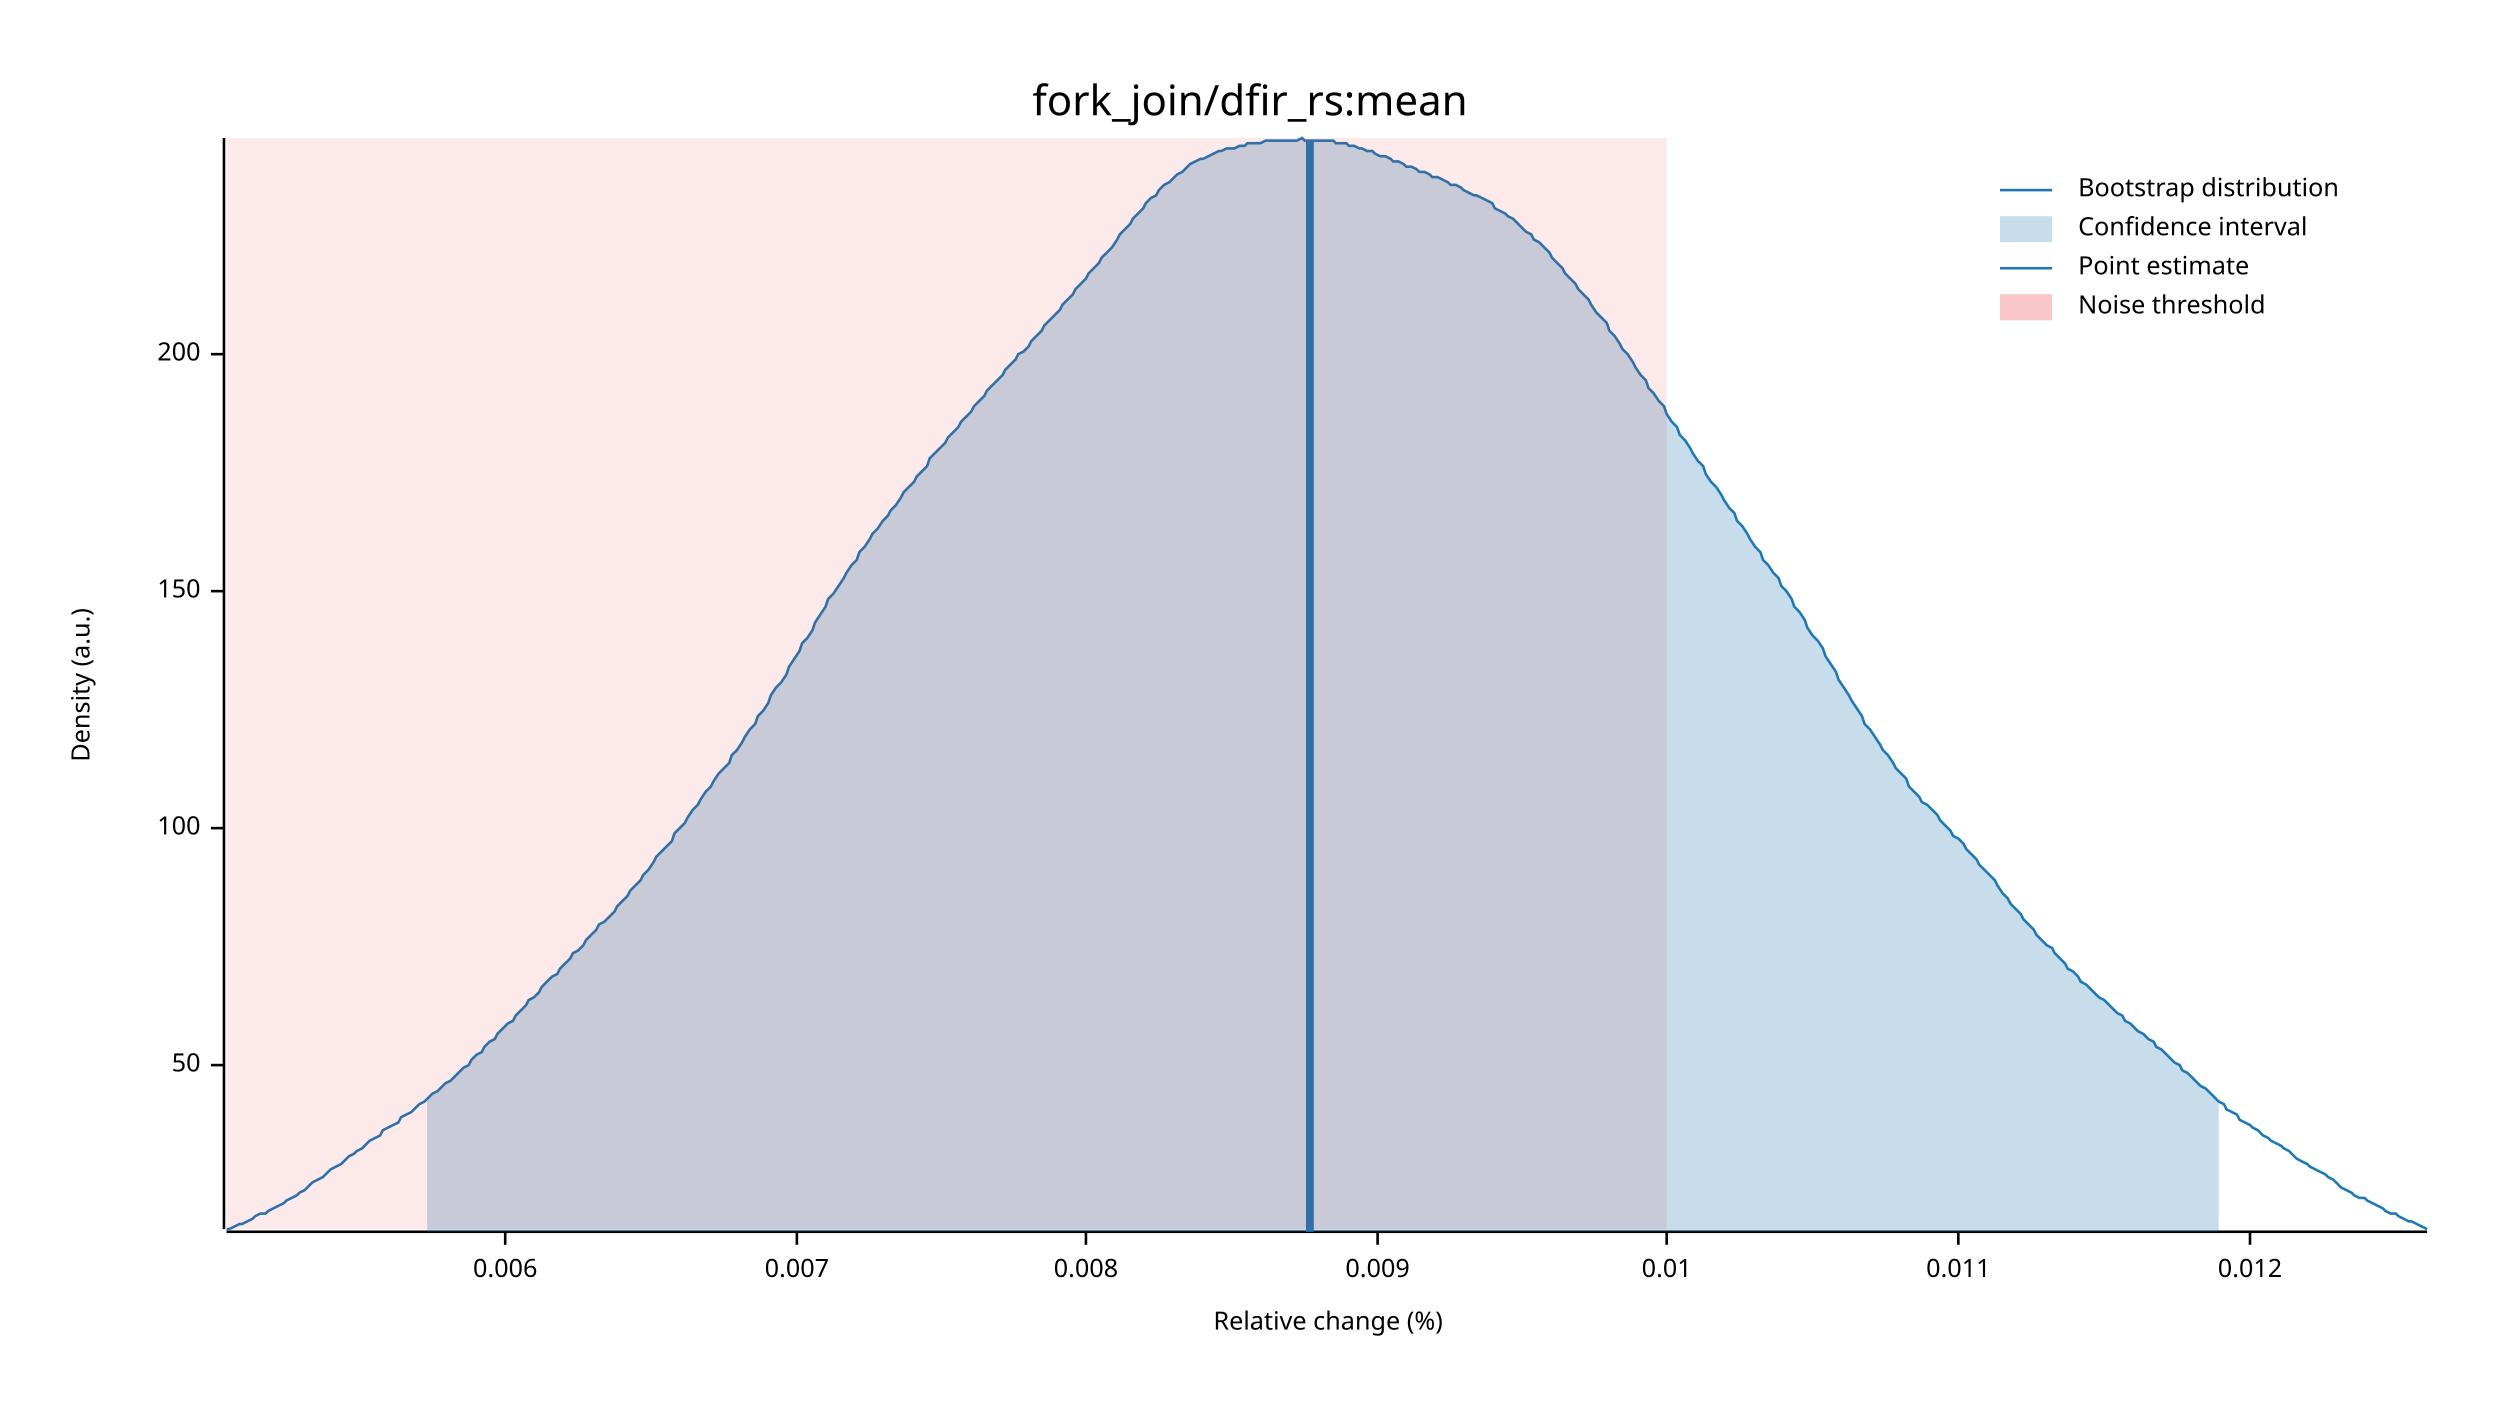
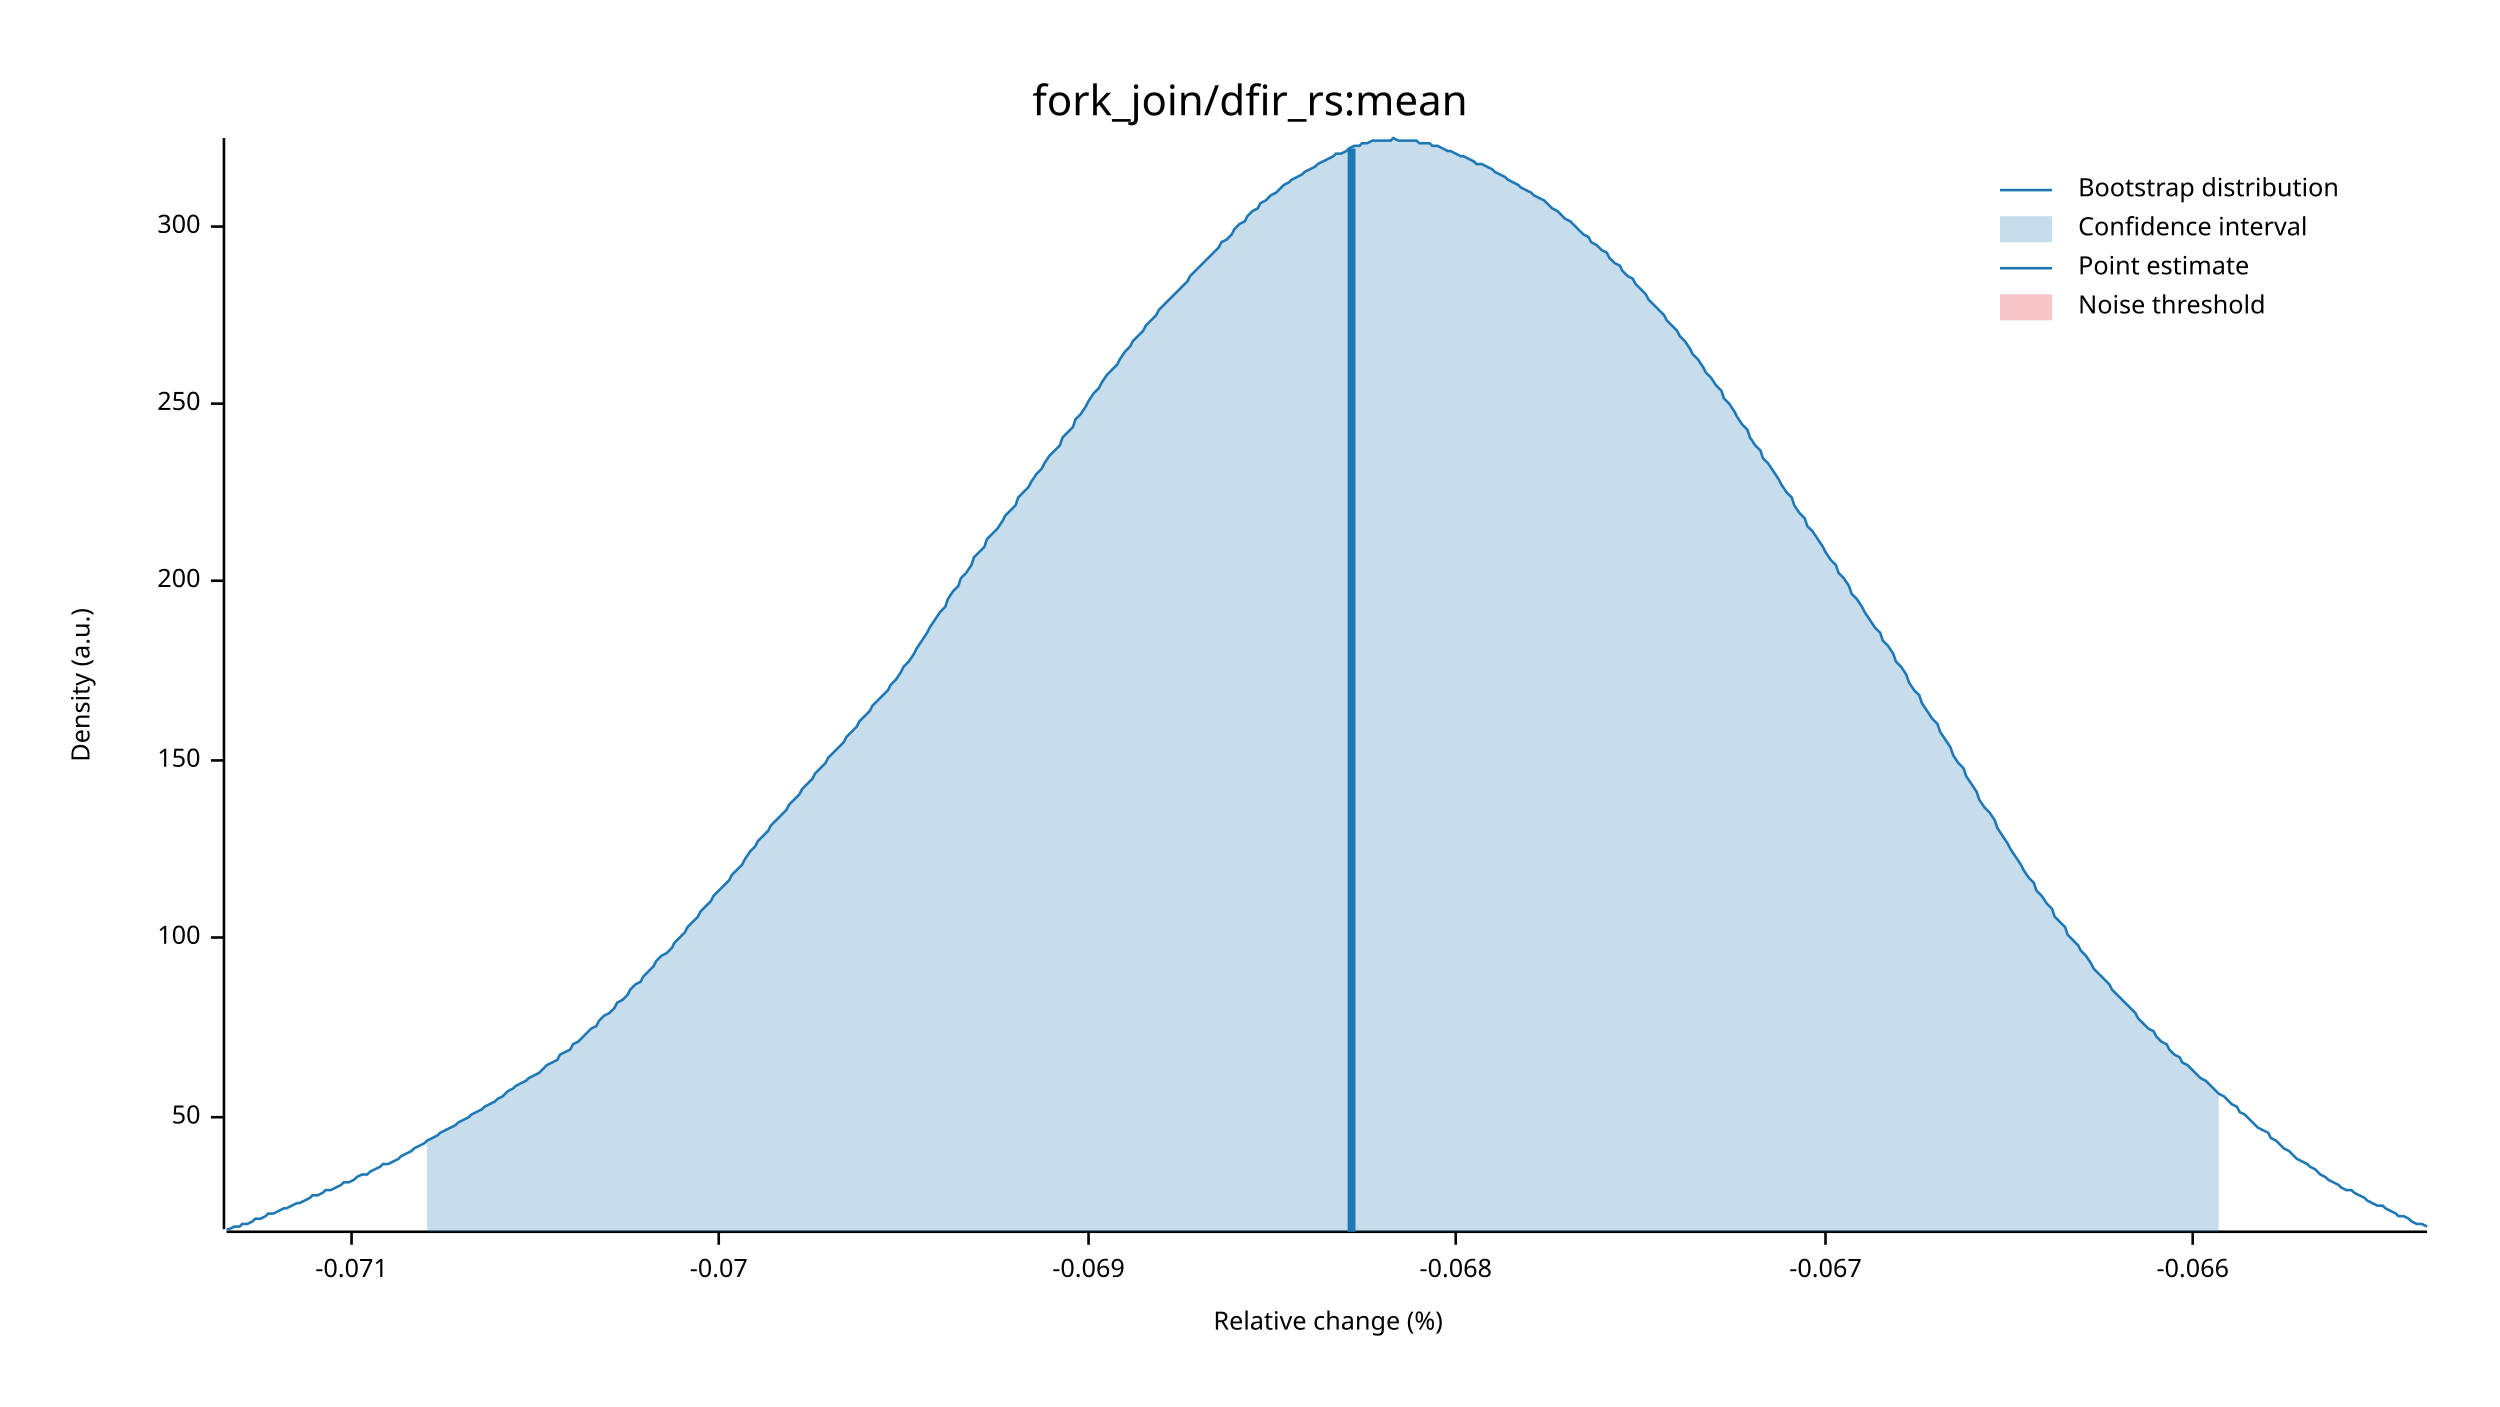
<svg xmlns="http://www.w3.org/2000/svg" width="960" height="540" viewBox="0 0 960 540">
  <text x="480" y="32" dy="0.76em" text-anchor="middle" font-family="sans-serif" font-size="16.129" opacity="1" fill="#000000">
fork_join/dfir_rs:mean
</text>
  <text x="27" y="263" dy="0.76em" text-anchor="middle" font-family="sans-serif" font-size="9.677" opacity="1" fill="#000000" transform="rotate(270, 27, 263)">
Density (a.u.)
</text>
  <text x="510" y="513" dy="-0.5ex" text-anchor="middle" font-family="sans-serif" font-size="9.677" opacity="1" fill="#000000">
Relative change (%)
</text>
  <polyline fill="none" opacity="1" stroke="#000000" stroke-width="1" points="86,53 86,472 " />
-   <text x="77" y="409" dy="0.5ex" text-anchor="end" font-family="sans-serif" font-size="9.677" opacity="1" fill="#000000">
+   <text x="77" y="429" dy="0.5ex" text-anchor="end" font-family="sans-serif" font-size="9.677" opacity="1" fill="#000000">
50
</text>
-   <polyline fill="none" opacity="1" stroke="#000000" stroke-width="1" points="81,409 86,409 " />
-   <text x="77" y="318" dy="0.5ex" text-anchor="end" font-family="sans-serif" font-size="9.677" opacity="1" fill="#000000">
+   <polyline fill="none" opacity="1" stroke="#000000" stroke-width="1" points="81,429 86,429 " />
+   <text x="77" y="360" dy="0.5ex" text-anchor="end" font-family="sans-serif" font-size="9.677" opacity="1" fill="#000000">
100
</text>
-   <polyline fill="none" opacity="1" stroke="#000000" stroke-width="1" points="81,318 86,318 " />
-   <text x="77" y="227" dy="0.5ex" text-anchor="end" font-family="sans-serif" font-size="9.677" opacity="1" fill="#000000">
+   <polyline fill="none" opacity="1" stroke="#000000" stroke-width="1" points="81,360 86,360 " />
+   <text x="77" y="292" dy="0.5ex" text-anchor="end" font-family="sans-serif" font-size="9.677" opacity="1" fill="#000000">
150
</text>
-   <polyline fill="none" opacity="1" stroke="#000000" stroke-width="1" points="81,227 86,227 " />
-   <text x="77" y="136" dy="0.5ex" text-anchor="end" font-family="sans-serif" font-size="9.677" opacity="1" fill="#000000">
+   <polyline fill="none" opacity="1" stroke="#000000" stroke-width="1" points="81,292 86,292 " />
+   <text x="77" y="223" dy="0.5ex" text-anchor="end" font-family="sans-serif" font-size="9.677" opacity="1" fill="#000000">
200
</text>
-   <polyline fill="none" opacity="1" stroke="#000000" stroke-width="1" points="81,136 86,136 " />
+   <polyline fill="none" opacity="1" stroke="#000000" stroke-width="1" points="81,223 86,223 " />
+   <text x="77" y="155" dy="0.5ex" text-anchor="end" font-family="sans-serif" font-size="9.677" opacity="1" fill="#000000">
+ 250
+ </text>
+   <polyline fill="none" opacity="1" stroke="#000000" stroke-width="1" points="81,155 86,155 " />
+   <text x="77" y="87" dy="0.5ex" text-anchor="end" font-family="sans-serif" font-size="9.677" opacity="1" fill="#000000">
+ 300
+ </text>
+   <polyline fill="none" opacity="1" stroke="#000000" stroke-width="1" points="81,87 86,87 " />
  <polyline fill="none" opacity="1" stroke="#000000" stroke-width="1" points="87,473 932,473 " />
-   <text x="194" y="483" dy="0.76em" text-anchor="middle" font-family="sans-serif" font-size="9.677" opacity="1" fill="#000000">
- 0.006
+   <text x="135" y="483" dy="0.76em" text-anchor="middle" font-family="sans-serif" font-size="9.677" opacity="1" fill="#000000">
+ -0.071
</text>
-   <polyline fill="none" opacity="1" stroke="#000000" stroke-width="1" points="194,473 194,478 " />
-   <text x="306" y="483" dy="0.76em" text-anchor="middle" font-family="sans-serif" font-size="9.677" opacity="1" fill="#000000">
- 0.007
+   <polyline fill="none" opacity="1" stroke="#000000" stroke-width="1" points="135,473 135,478 " />
+   <text x="276" y="483" dy="0.76em" text-anchor="middle" font-family="sans-serif" font-size="9.677" opacity="1" fill="#000000">
+ -0.07
</text>
-   <polyline fill="none" opacity="1" stroke="#000000" stroke-width="1" points="306,473 306,478 " />
-   <text x="417" y="483" dy="0.76em" text-anchor="middle" font-family="sans-serif" font-size="9.677" opacity="1" fill="#000000">
- 0.008
+   <polyline fill="none" opacity="1" stroke="#000000" stroke-width="1" points="276,473 276,478 " />
+   <text x="418" y="483" dy="0.76em" text-anchor="middle" font-family="sans-serif" font-size="9.677" opacity="1" fill="#000000">
+ -0.069
</text>
-   <polyline fill="none" opacity="1" stroke="#000000" stroke-width="1" points="417,473 417,478 " />
-   <text x="529" y="483" dy="0.76em" text-anchor="middle" font-family="sans-serif" font-size="9.677" opacity="1" fill="#000000">
- 0.009
+   <polyline fill="none" opacity="1" stroke="#000000" stroke-width="1" points="418,473 418,478 " />
+   <text x="559" y="483" dy="0.76em" text-anchor="middle" font-family="sans-serif" font-size="9.677" opacity="1" fill="#000000">
+ -0.068
</text>
-   <polyline fill="none" opacity="1" stroke="#000000" stroke-width="1" points="529,473 529,478 " />
-   <text x="640" y="483" dy="0.76em" text-anchor="middle" font-family="sans-serif" font-size="9.677" opacity="1" fill="#000000">
- 0.01
+   <polyline fill="none" opacity="1" stroke="#000000" stroke-width="1" points="559,473 559,478 " />
+   <text x="701" y="483" dy="0.76em" text-anchor="middle" font-family="sans-serif" font-size="9.677" opacity="1" fill="#000000">
+ -0.067
</text>
-   <polyline fill="none" opacity="1" stroke="#000000" stroke-width="1" points="640,473 640,478 " />
-   <text x="752" y="483" dy="0.76em" text-anchor="middle" font-family="sans-serif" font-size="9.677" opacity="1" fill="#000000">
- 0.011
+   <polyline fill="none" opacity="1" stroke="#000000" stroke-width="1" points="701,473 701,478 " />
+   <text x="842" y="483" dy="0.76em" text-anchor="middle" font-family="sans-serif" font-size="9.677" opacity="1" fill="#000000">
+ -0.066
</text>
-   <polyline fill="none" opacity="1" stroke="#000000" stroke-width="1" points="752,473 752,478 " />
-   <text x="864" y="483" dy="0.76em" text-anchor="middle" font-family="sans-serif" font-size="9.677" opacity="1" fill="#000000">
- 0.012
- </text>
-   <polyline fill="none" opacity="1" stroke="#000000" stroke-width="1" points="864,473 864,478 " />
-   <polyline fill="none" opacity="1" stroke="#1F78B4" stroke-width="1" points="87,472 88,472 90,471 92,470 93,470 95,469 97,468 98,467 100,466 102,466 103,465 105,464 107,463 109,462 110,461 112,460 114,459 115,458 117,457 119,455 120,454 122,453 124,452 125,451 127,449 129,448 131,447 132,446 134,444 136,443 137,442 139,441 141,439 142,438 144,437 146,436 147,434 149,433 151,432 153,431 154,429 156,428 158,427 159,426 161,424 163,423 164,422 166,420 168,419 169,418 171,416 173,415 175,413 176,412 178,410 180,409 181,407 183,405 185,404 186,402 188,400 190,399 191,397 193,395 195,393 197,392 198,390 200,388 202,386 203,384 205,383 207,381 208,379 210,377 212,375 214,374 215,372 217,370 219,368 220,366 222,365 224,363 225,361 227,359 229,357 230,355 232,354 234,352 236,350 237,348 239,346 241,344 242,342 244,340 246,338 247,336 249,334 251,331 252,329 254,327 256,325 258,323 259,320 261,318 263,316 264,314 266,311 268,309 269,307 271,304 273,302 274,300 276,297 278,295 280,293 281,290 283,288 285,285 286,283 288,280 290,278 291,275 293,273 295,270 296,267 298,264 300,262 302,259 303,256 305,253 307,250 308,247 310,245 312,242 313,239 315,236 317,233 318,230 320,228 322,225 324,222 325,220 327,217 329,215 330,212 332,210 334,207 335,205 337,203 339,200 341,198 342,196 344,194 346,191 347,189 349,187 351,185 352,183 354,181 356,179 357,176 359,174 361,172 363,170 364,168 366,166 368,164 369,162 371,160 373,158 374,156 376,154 378,152 379,150 381,148 383,146 385,144 386,142 388,140 390,138 391,136 393,135 395,133 396,131 398,129 400,127 401,125 403,123 405,121 407,119 408,117 410,115 412,113 413,111 415,109 417,107 418,105 420,103 422,101 423,99 425,97 427,95 429,92 430,90 432,88 434,86 435,84 437,82 439,80 440,78 442,76 444,75 445,73 447,71 449,70 451,68 452,67 454,66 456,64 457,63 459,62 461,61 462,61 464,60 466,59 468,58 469,58 471,57 473,57 474,57 476,56 478,56 479,55 481,55 483,55 484,55 486,54 488,54 490,54 491,54 493,54 495,54 496,54 498,54 500,53 501,54 503,54 505,54 506,54 508,54 510,54 512,54 513,55 515,55 517,55 518,56 520,56 522,57 523,57 525,58 527,58 528,59 530,60 532,60 534,61 535,62 537,62 539,63 540,64 542,64 544,65 545,66 547,66 549,67 550,68 552,68 554,69 556,70 557,71 559,71 561,72 562,73 564,74 566,75 567,75 569,76 571,77 573,78 574,80 576,81 578,82 579,83 581,84 583,86 584,87 586,89 588,90 589,92 591,93 593,95 595,97 596,99 598,101 600,103 601,105 603,107 605,109 606,111 608,113 610,115 611,117 613,120 615,122 617,124 618,127 620,129 622,132 623,134 625,136 627,139 628,141 630,144 632,146 633,149 635,151 637,154 639,156 640,159 642,162 644,164 645,167 647,169 649,172 650,174 652,177 654,179 655,182 657,185 659,187 661,190 662,192 664,195 666,197 667,200 669,202 671,205 672,207 674,210 676,212 677,215 679,217 681,220 683,222 684,225 686,227 688,230 689,233 691,235 693,238 694,241 696,244 698,246 700,249 701,252 703,255 705,258 706,261 708,264 710,267 711,269 713,272 715,275 716,278 718,280 720,283 722,286 723,288 725,290 727,293 728,295 730,297 732,299 733,302 735,304 737,306 738,308 740,309 742,311 744,313 745,315 747,317 749,319 750,321 752,322 754,324 755,326 757,328 759,330 760,332 762,334 764,336 766,338 767,340 769,343 771,345 772,347 774,349 776,351 777,353 779,355 781,357 782,359 784,361 786,363 788,364 789,366 791,368 793,370 794,372 796,373 798,375 799,377 801,378 803,380 804,381 806,383 808,384 810,386 811,387 813,389 815,390 816,392 818,393 820,395 821,396 823,397 825,399 827,400 828,402 830,403 832,405 833,406 835,408 837,409 838,411 840,412 842,414 843,415 845,417 847,418 849,420 850,421 852,423 854,424 855,426 857,427 859,428 860,430 862,431 864,432 865,433 867,434 869,436 871,437 872,438 874,439 876,440 877,441 879,442 881,444 882,445 884,446 886,447 887,448 889,449 891,450 893,451 894,452 896,453 898,455 899,456 901,457 903,458 904,459 906,460 908,460 909,461 911,462 913,463 915,464 916,465 918,466 920,466 921,467 923,468 925,469 926,469 928,470 930,471 932,472 " />
-   <polygon opacity="0.25" fill="#1F78B4" points="164,422 166,420 168,419 169,418 171,416 173,415 175,413 176,412 178,410 180,409 181,407 183,405 185,404 186,402 188,400 190,399 191,397 193,395 195,393 197,392 198,390 200,388 202,386 203,384 205,383 207,381 208,379 210,377 212,375 214,374 215,372 217,370 219,368 220,366 222,365 224,363 225,361 227,359 229,357 230,355 232,354 234,352 236,350 237,348 239,346 241,344 242,342 244,340 246,338 247,336 249,334 251,331 252,329 254,327 256,325 258,323 259,320 261,318 263,316 264,314 266,311 268,309 269,307 271,304 273,302 274,300 276,297 278,295 280,293 281,290 283,288 285,285 286,283 288,280 290,278 291,275 293,273 295,270 296,267 298,264 300,262 302,259 303,256 305,253 307,250 308,247 310,245 312,242 313,239 315,236 317,233 318,230 320,228 322,225 324,222 325,220 327,217 329,215 330,212 332,210 334,207 335,205 337,203 339,200 341,198 342,196 344,194 346,191 347,189 349,187 351,185 352,183 354,181 356,179 357,176 359,174 361,172 363,170 364,168 366,166 368,164 369,162 371,160 373,158 374,156 376,154 378,152 379,150 381,148 383,146 385,144 386,142 388,140 390,138 391,136 393,135 395,133 396,131 398,129 400,127 401,125 403,123 405,121 407,119 408,117 410,115 412,113 413,111 415,109 417,107 418,105 420,103 422,101 423,99 425,97 427,95 429,92 430,90 432,88 434,86 435,84 437,82 439,80 440,78 442,76 444,75 445,73 447,71 449,70 451,68 452,67 454,66 456,64 457,63 459,62 461,61 462,61 464,60 466,59 468,58 469,58 471,57 473,57 474,57 476,56 478,56 479,55 481,55 483,55 484,55 486,54 488,54 490,54 491,54 493,54 495,54 496,54 498,54 500,53 501,54 503,54 505,54 506,54 508,54 510,54 512,54 513,55 515,55 517,55 518,56 520,56 522,57 523,57 525,58 527,58 528,59 530,60 532,60 534,61 535,62 537,62 539,63 540,64 542,64 544,65 545,66 547,66 549,67 550,68 552,68 554,69 556,70 557,71 559,71 561,72 562,73 564,74 566,75 567,75 569,76 571,77 573,78 574,80 576,81 578,82 579,83 581,84 583,86 584,87 586,89 588,90 589,92 591,93 593,95 595,97 596,99 598,101 600,103 601,105 603,107 605,109 606,111 608,113 610,115 611,117 613,120 615,122 617,124 618,127 620,129 622,132 623,134 625,136 627,139 628,141 630,144 632,146 633,149 635,151 637,154 639,156 640,159 642,162 644,164 645,167 647,169 649,172 650,174 652,177 654,179 655,182 657,185 659,187 661,190 662,192 664,195 666,197 667,200 669,202 671,205 672,207 674,210 676,212 677,215 679,217 681,220 683,222 684,225 686,227 688,230 689,233 691,235 693,238 694,241 696,244 698,246 700,249 701,252 703,255 705,258 706,261 708,264 710,267 711,269 713,272 715,275 716,278 718,280 720,283 722,286 723,288 725,290 727,293 728,295 730,297 732,299 733,302 735,304 737,306 738,308 740,309 742,311 744,313 745,315 747,317 749,319 750,321 752,322 754,324 755,326 757,328 759,330 760,332 762,334 764,336 766,338 767,340 769,343 771,345 772,347 774,349 776,351 777,353 779,355 781,357 782,359 784,361 786,363 788,364 789,366 791,368 793,370 794,372 796,373 798,375 799,377 801,378 803,380 804,381 806,383 808,384 810,386 811,387 813,389 815,390 816,392 818,393 820,395 821,396 823,397 825,399 827,400 828,402 830,403 832,405 833,406 835,408 837,409 838,411 840,412 842,414 843,415 845,417 847,418 849,420 850,421 852,423 852,473 164,473 " />
-   <polyline fill="none" opacity="1" stroke="#1F78B4" stroke-width="3" points="503,473 503,54 " />
-   <rect x="87" y="53" width="553" height="419" opacity="0.1" fill="#E31A1C" stroke="none" />
+   <polyline fill="none" opacity="1" stroke="#000000" stroke-width="1" points="842,473 842,478 " />
+   <polyline fill="none" opacity="1" stroke="#1F78B4" stroke-width="1" points="87,472 88,472 90,471 92,471 93,470 95,470 97,469 98,468 100,468 102,467 103,466 105,466 107,465 109,464 110,464 112,463 114,462 115,462 117,461 119,460 120,459 122,459 124,458 125,457 127,457 129,456 131,455 132,454 134,454 136,453 137,452 139,451 141,451 142,450 144,449 146,448 147,447 149,447 151,446 153,445 154,444 156,443 158,442 159,441 161,440 163,439 164,438 166,437 168,436 169,435 171,434 173,433 175,432 176,431 178,430 180,429 181,428 183,427 185,426 186,425 188,424 190,423 191,422 193,421 195,419 197,418 198,417 200,416 202,415 203,414 205,413 207,412 208,411 210,409 212,408 214,407 215,405 217,404 219,403 220,401 222,400 224,398 225,397 227,395 229,394 230,392 232,390 234,389 236,387 237,385 239,384 241,382 242,380 244,378 246,377 247,375 249,373 251,371 252,369 254,367 256,366 258,364 259,362 261,360 263,358 264,356 266,354 268,352 269,350 271,348 273,346 274,344 276,342 278,340 280,338 281,336 283,334 285,332 286,330 288,327 290,325 291,323 293,321 295,319 296,317 298,315 300,313 302,311 303,309 305,307 307,305 308,303 310,301 312,299 313,297 315,295 317,293 318,291 320,289 322,287 324,285 325,283 327,281 329,279 330,277 332,275 334,273 335,271 337,269 339,267 341,265 342,263 344,261 346,258 347,256 349,254 351,251 352,249 354,246 356,243 357,241 359,238 361,235 363,233 364,230 366,227 368,225 369,222 371,220 373,217 374,214 376,212 378,210 379,207 381,205 383,203 385,200 386,198 388,196 390,194 391,191 393,189 395,187 396,185 398,182 400,180 401,178 403,175 405,173 407,171 408,168 410,166 412,164 413,161 415,159 417,156 418,154 420,151 422,149 423,147 425,144 427,142 429,140 430,138 432,135 434,133 435,131 437,129 439,127 440,125 442,123 444,121 445,119 447,117 449,115 451,113 452,112 454,110 456,108 457,106 459,104 461,102 462,101 464,99 466,97 468,95 469,93 471,92 473,90 474,88 476,86 478,85 479,83 481,81 483,80 484,78 486,77 488,75 490,74 491,73 493,71 495,70 496,69 498,68 500,67 501,66 503,65 505,64 506,63 508,62 510,61 512,60 513,59 515,59 517,58 518,57 520,56 522,56 523,55 525,55 527,54 528,54 530,54 532,54 534,54 535,53 537,54 539,54 540,54 542,54 544,54 545,55 547,55 549,55 550,56 552,56 554,57 556,58 557,58 559,59 561,60 562,60 564,61 566,62 567,63 569,63 571,64 573,65 574,66 576,67 578,68 579,69 581,70 583,71 584,72 586,73 588,74 589,75 591,76 593,77 595,79 596,80 598,81 600,83 601,84 603,85 605,87 606,88 608,90 610,91 611,93 613,94 615,96 617,97 618,99 620,101 622,102 623,104 625,106 627,107 628,109 630,111 632,113 633,115 635,117 637,119 639,121 640,123 642,125 644,127 645,129 647,131 649,134 650,136 652,138 654,141 655,143 657,145 659,148 661,150 662,153 664,155 666,158 667,160 669,163 671,165 672,168 674,171 676,173 677,176 679,178 681,181 683,184 684,186 686,189 688,191 689,194 691,197 693,199 694,202 696,204 698,207 700,210 701,212 703,215 705,217 706,220 708,222 710,225 711,228 713,230 715,233 716,235 718,238 720,241 722,243 723,246 725,248 727,251 728,254 730,256 732,259 733,262 735,265 737,267 738,270 740,273 742,276 744,278 745,281 747,284 749,287 750,290 752,293 754,295 755,298 757,301 759,304 760,307 762,310 764,312 766,315 767,318 769,321 771,324 772,326 774,329 776,332 777,334 779,337 781,339 782,342 784,344 786,347 788,349 789,352 791,354 793,356 794,359 796,361 798,363 799,365 801,367 803,370 804,372 806,374 808,376 810,378 811,380 813,382 815,384 816,385 818,387 820,389 821,391 823,393 825,395 827,396 828,398 830,400 832,401 833,403 835,405 837,406 838,408 840,409 842,411 843,412 845,414 847,415 849,417 850,418 852,420 854,421 855,422 857,424 859,425 860,427 862,428 864,430 865,431 867,433 869,434 871,435 872,437 874,438 876,440 877,441 879,442 881,444 882,445 884,446 886,447 887,448 889,449 891,451 893,452 894,453 896,454 898,455 899,456 901,457 903,457 904,458 906,459 908,460 909,461 911,462 913,463 915,463 916,464 918,465 920,466 921,467 923,467 925,468 926,469 928,470 930,470 932,471 " />
+   <polygon opacity="0.25" fill="#1F78B4" points="164,438 166,437 168,436 169,435 171,434 173,433 175,432 176,431 178,430 180,429 181,428 183,427 185,426 186,425 188,424 190,423 191,422 193,421 195,419 197,418 198,417 200,416 202,415 203,414 205,413 207,412 208,411 210,409 212,408 214,407 215,405 217,404 219,403 220,401 222,400 224,398 225,397 227,395 229,394 230,392 232,390 234,389 236,387 237,385 239,384 241,382 242,380 244,378 246,377 247,375 249,373 251,371 252,369 254,367 256,366 258,364 259,362 261,360 263,358 264,356 266,354 268,352 269,350 271,348 273,346 274,344 276,342 278,340 280,338 281,336 283,334 285,332 286,330 288,327 290,325 291,323 293,321 295,319 296,317 298,315 300,313 302,311 303,309 305,307 307,305 308,303 310,301 312,299 313,297 315,295 317,293 318,291 320,289 322,287 324,285 325,283 327,281 329,279 330,277 332,275 334,273 335,271 337,269 339,267 341,265 342,263 344,261 346,258 347,256 349,254 351,251 352,249 354,246 356,243 357,241 359,238 361,235 363,233 364,230 366,227 368,225 369,222 371,220 373,217 374,214 376,212 378,210 379,207 381,205 383,203 385,200 386,198 388,196 390,194 391,191 393,189 395,187 396,185 398,182 400,180 401,178 403,175 405,173 407,171 408,168 410,166 412,164 413,161 415,159 417,156 418,154 420,151 422,149 423,147 425,144 427,142 429,140 430,138 432,135 434,133 435,131 437,129 439,127 440,125 442,123 444,121 445,119 447,117 449,115 451,113 452,112 454,110 456,108 457,106 459,104 461,102 462,101 464,99 466,97 468,95 469,93 471,92 473,90 474,88 476,86 478,85 479,83 481,81 483,80 484,78 486,77 488,75 490,74 491,73 493,71 495,70 496,69 498,68 500,67 501,66 503,65 505,64 506,63 508,62 510,61 512,60 513,59 515,59 517,58 518,57 520,56 522,56 523,55 525,55 527,54 528,54 530,54 532,54 534,54 535,53 537,54 539,54 540,54 542,54 544,54 545,55 547,55 549,55 550,56 552,56 554,57 556,58 557,58 559,59 561,60 562,60 564,61 566,62 567,63 569,63 571,64 573,65 574,66 576,67 578,68 579,69 581,70 583,71 584,72 586,73 588,74 589,75 591,76 593,77 595,79 596,80 598,81 600,83 601,84 603,85 605,87 606,88 608,90 610,91 611,93 613,94 615,96 617,97 618,99 620,101 622,102 623,104 625,106 627,107 628,109 630,111 632,113 633,115 635,117 637,119 639,121 640,123 642,125 644,127 645,129 647,131 649,134 650,136 652,138 654,141 655,143 657,145 659,148 661,150 662,153 664,155 666,158 667,160 669,163 671,165 672,168 674,171 676,173 677,176 679,178 681,181 683,184 684,186 686,189 688,191 689,194 691,197 693,199 694,202 696,204 698,207 700,210 701,212 703,215 705,217 706,220 708,222 710,225 711,228 713,230 715,233 716,235 718,238 720,241 722,243 723,246 725,248 727,251 728,254 730,256 732,259 733,262 735,265 737,267 738,270 740,273 742,276 744,278 745,281 747,284 749,287 750,290 752,293 754,295 755,298 757,301 759,304 760,307 762,310 764,312 766,315 767,318 769,321 771,324 772,326 774,329 776,332 777,334 779,337 781,339 782,342 784,344 786,347 788,349 789,352 791,354 793,356 794,359 796,361 798,363 799,365 801,367 803,370 804,372 806,374 808,376 810,378 811,380 813,382 815,384 816,385 818,387 820,389 821,391 823,393 825,395 827,396 828,398 830,400 832,401 833,403 835,405 837,406 838,408 840,409 842,411 843,412 845,414 847,415 849,417 850,418 852,420 852,473 164,473 " />
+   <polyline fill="none" opacity="1" stroke="#1F78B4" stroke-width="3" points="519,473 519,57 " />
+   <rect x="509" y="53" width="0" height="419" opacity="0.1" fill="#E31A1C" stroke="none" />
  <text x="798" y="68" dy="0.76em" text-anchor="start" font-family="sans-serif" font-size="9.677" opacity="1" fill="#000000">
Bootstrap distribution
</text>
  <text x="798" y="83" dy="0.76em" text-anchor="start" font-family="sans-serif" font-size="9.677" opacity="1" fill="#000000">
Confidence interval
</text>
  <text x="798" y="98" dy="0.76em" text-anchor="start" font-family="sans-serif" font-size="9.677" opacity="1" fill="#000000">
Point estimate
</text>
  <text x="798" y="113" dy="0.76em" text-anchor="start" font-family="sans-serif" font-size="9.677" opacity="1" fill="#000000">
Noise threshold
</text>
  <polyline fill="none" opacity="1" stroke="#1F78B4" stroke-width="1" points="768,73 788,73 " />
  <rect x="768" y="83" width="20" height="10" opacity="0.25" fill="#1F78B4" stroke="none" />
  <polyline fill="none" opacity="1" stroke="#1F78B4" stroke-width="1" points="768,103 788,103 " />
  <rect x="768" y="113" width="20" height="10" opacity="0.25" fill="#E31A1C" stroke="none" />
</svg>
